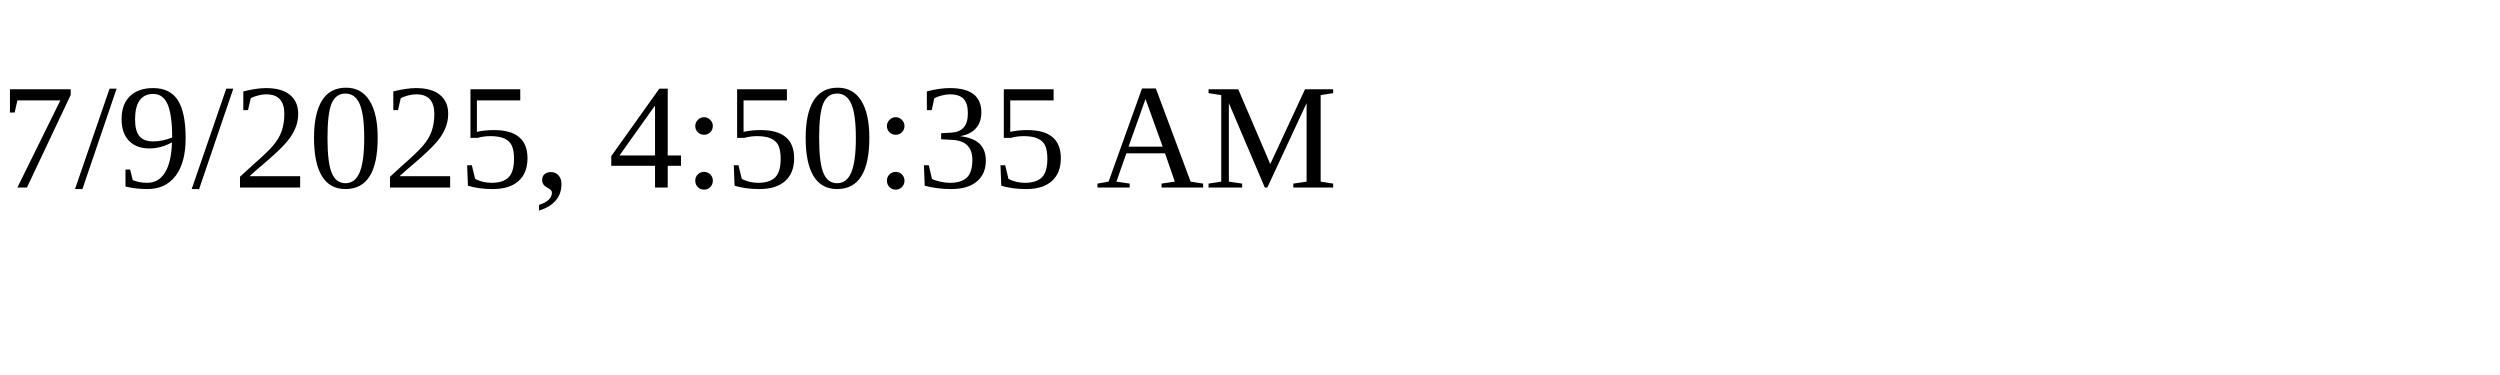
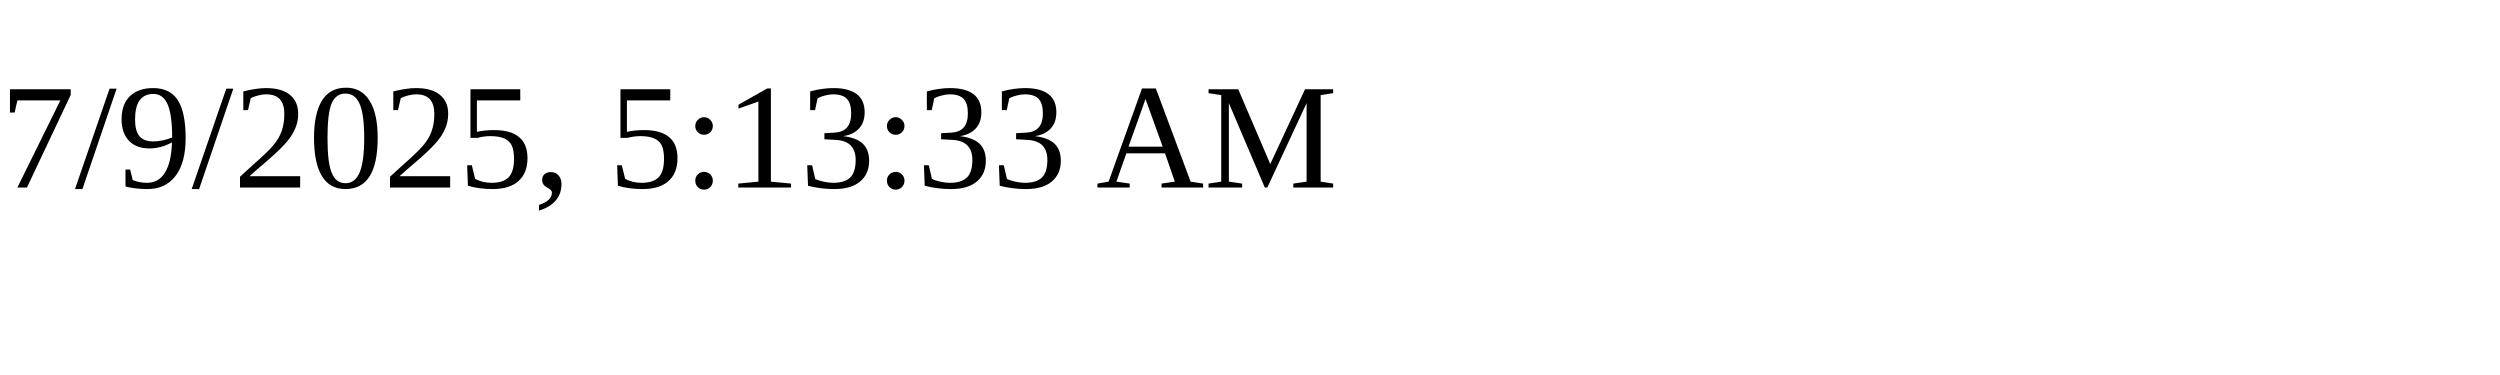
<svg xmlns="http://www.w3.org/2000/svg" height="30" width="200">
-   <text x="0" y="15">7/9/2025, 4:50:35 AM</text>
+   <text x="0" y="15">7/9/2025, 5:13:33 AM</text>
</svg>
